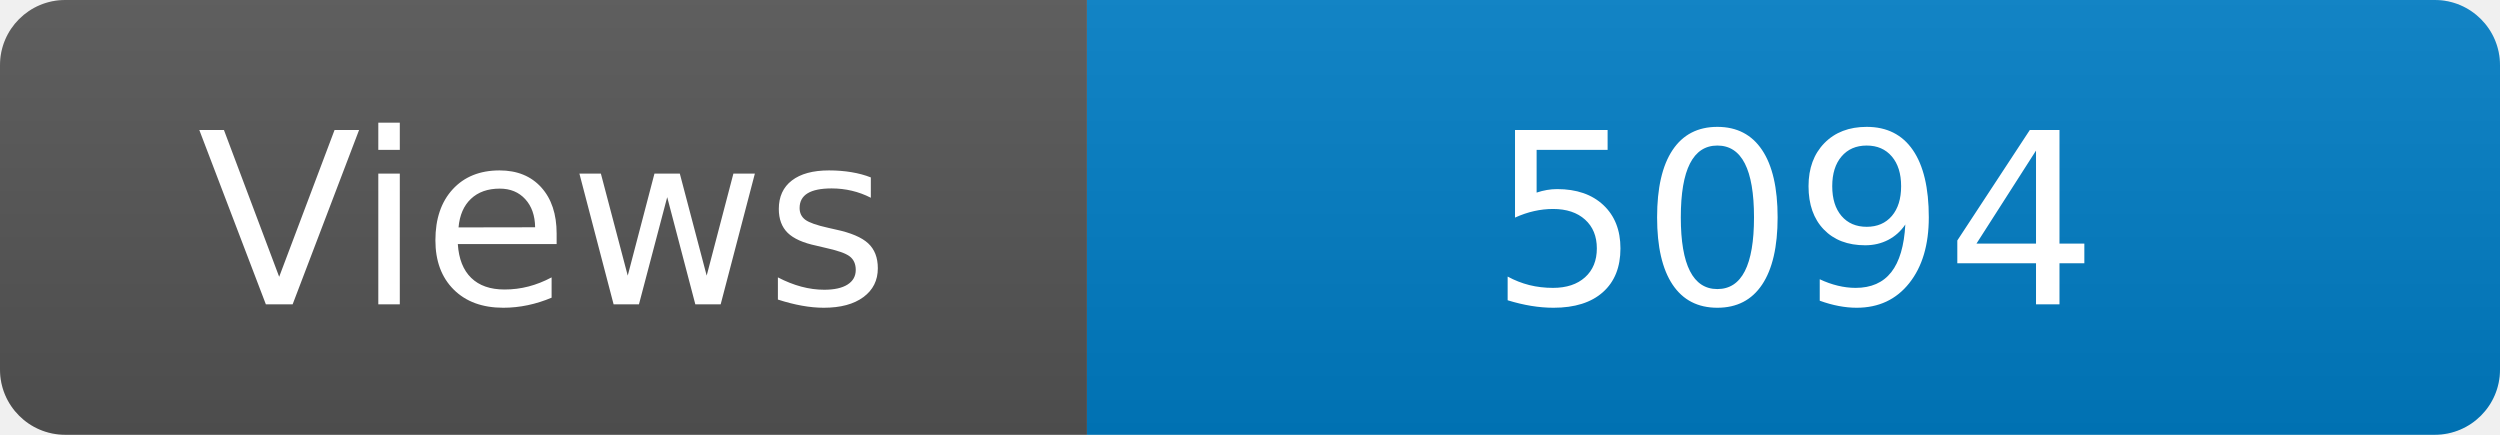
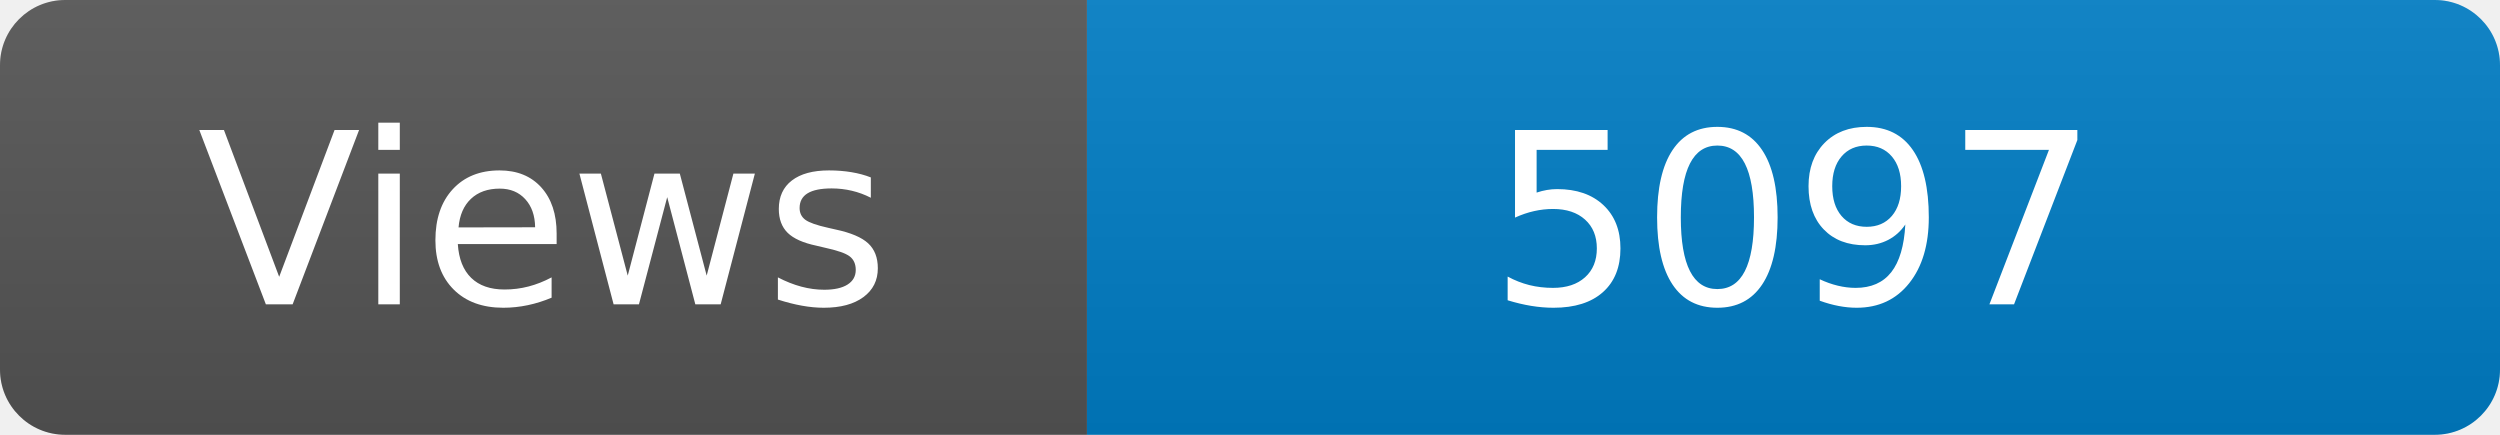
<svg xmlns="http://www.w3.org/2000/svg" width="115" height="20" role="img" aria-label="Maintained?: yes">
  <linearGradient id="s" x2="0" y2="100%">
    <stop offset="0" stop-color="#bbb" stop-opacity=".1" />
    <stop offset="1" stop-opacity=".1" />
  </linearGradient>
  <clipPath id="r">
    <rect width="115" height="20" rx="3" fill="#fff" />
  </clipPath>
  <g clip-path="url(#r)">
    <rect width="50" height="20" fill="#555" />
    <rect x="50" width="160" height="20" fill="#007ec6" />
    <rect width="115" height="20" fill="url(#s)" />
  </g>
  <g fill="#fff" text-anchor="middle" font-family="Verdana,Geneva,DejaVu Sans,sans-serif" font-size="110">
    <text x="250" y="140" transform="scale(.1)" fill="#fff">Views</text>
-     <text x="825" y="140" transform="scale(.1)" fill="#fff">5094</text>
+     <text x="825" y="140" transform="scale(.1)" fill="#fff">5097</text>
  </g>
</svg>
